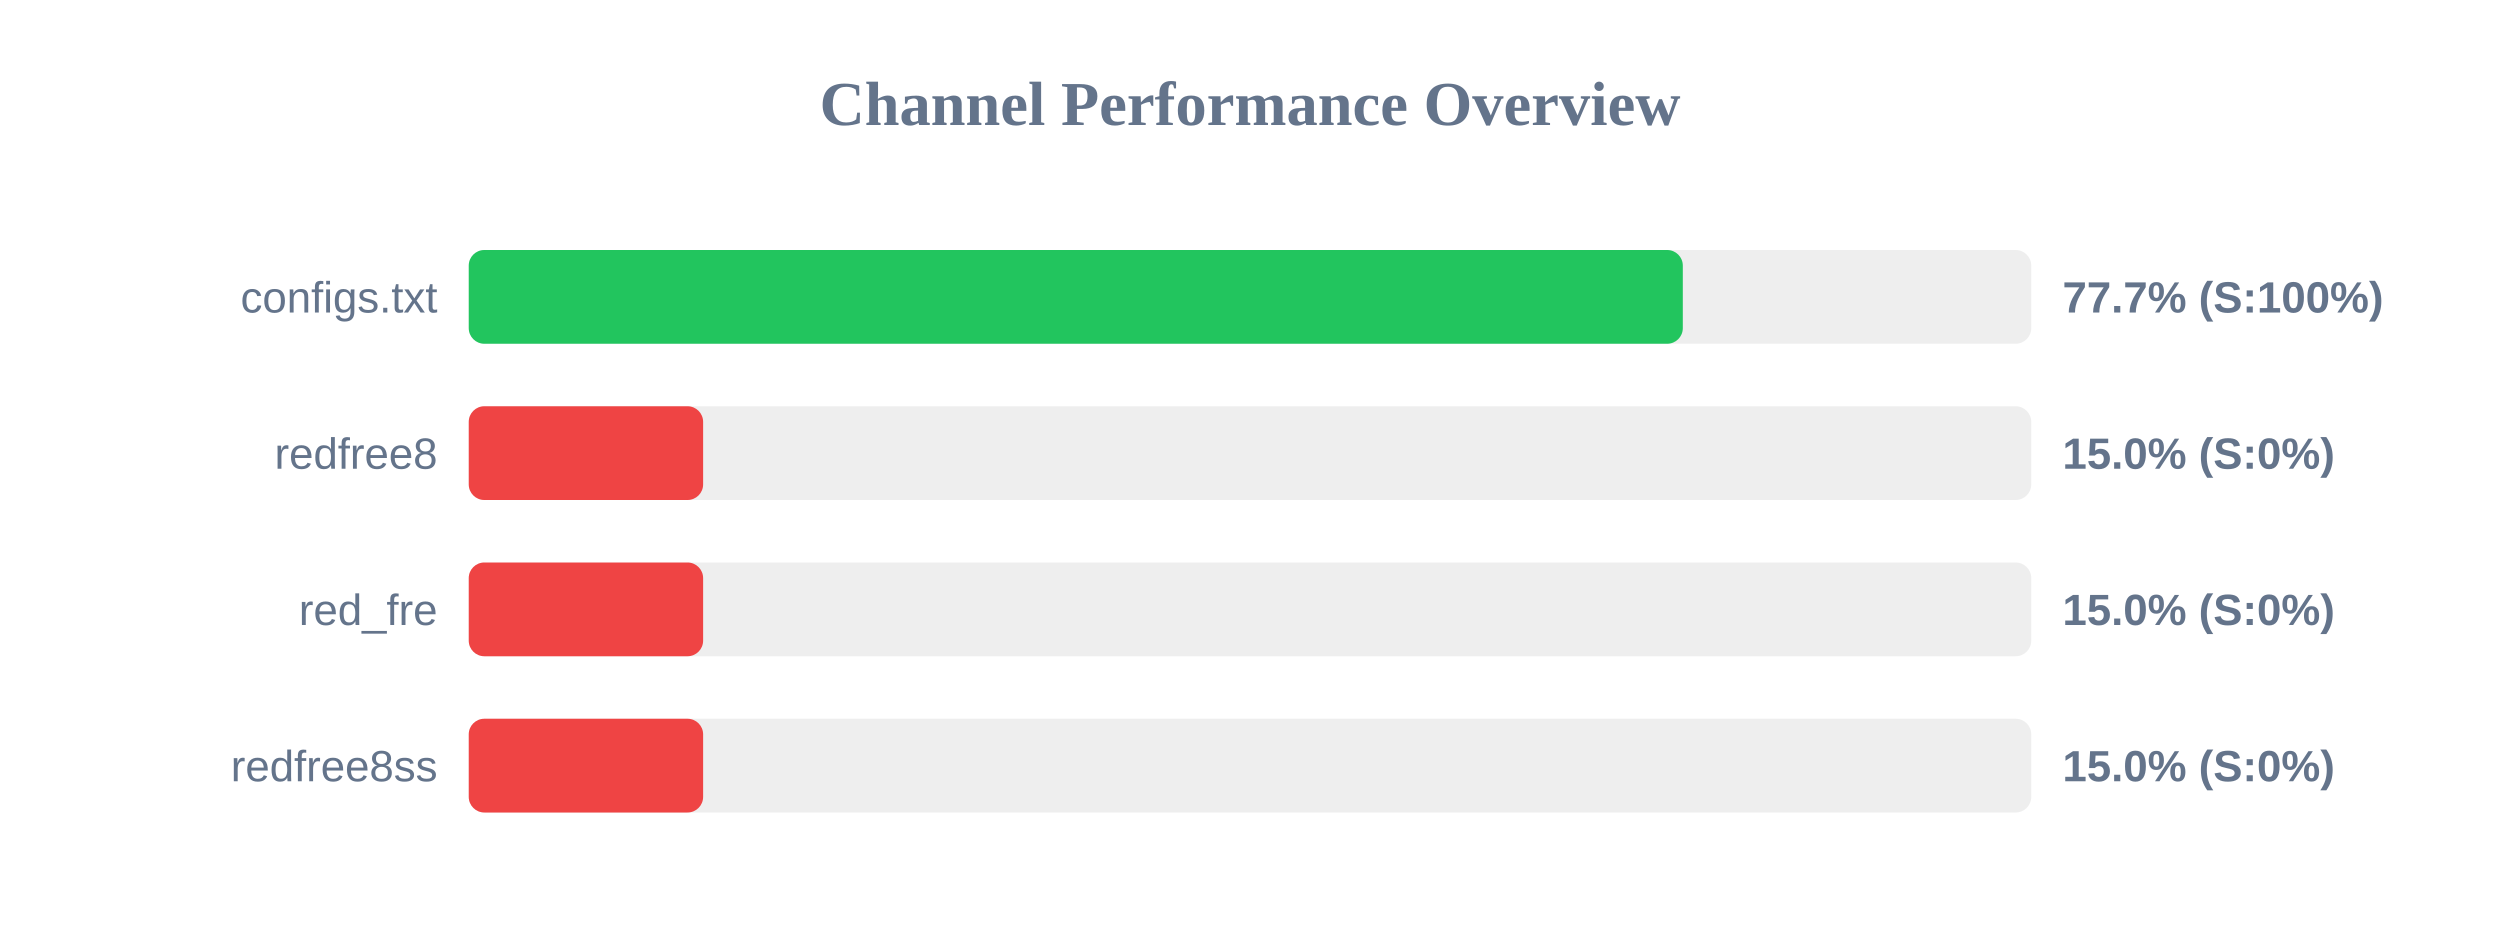
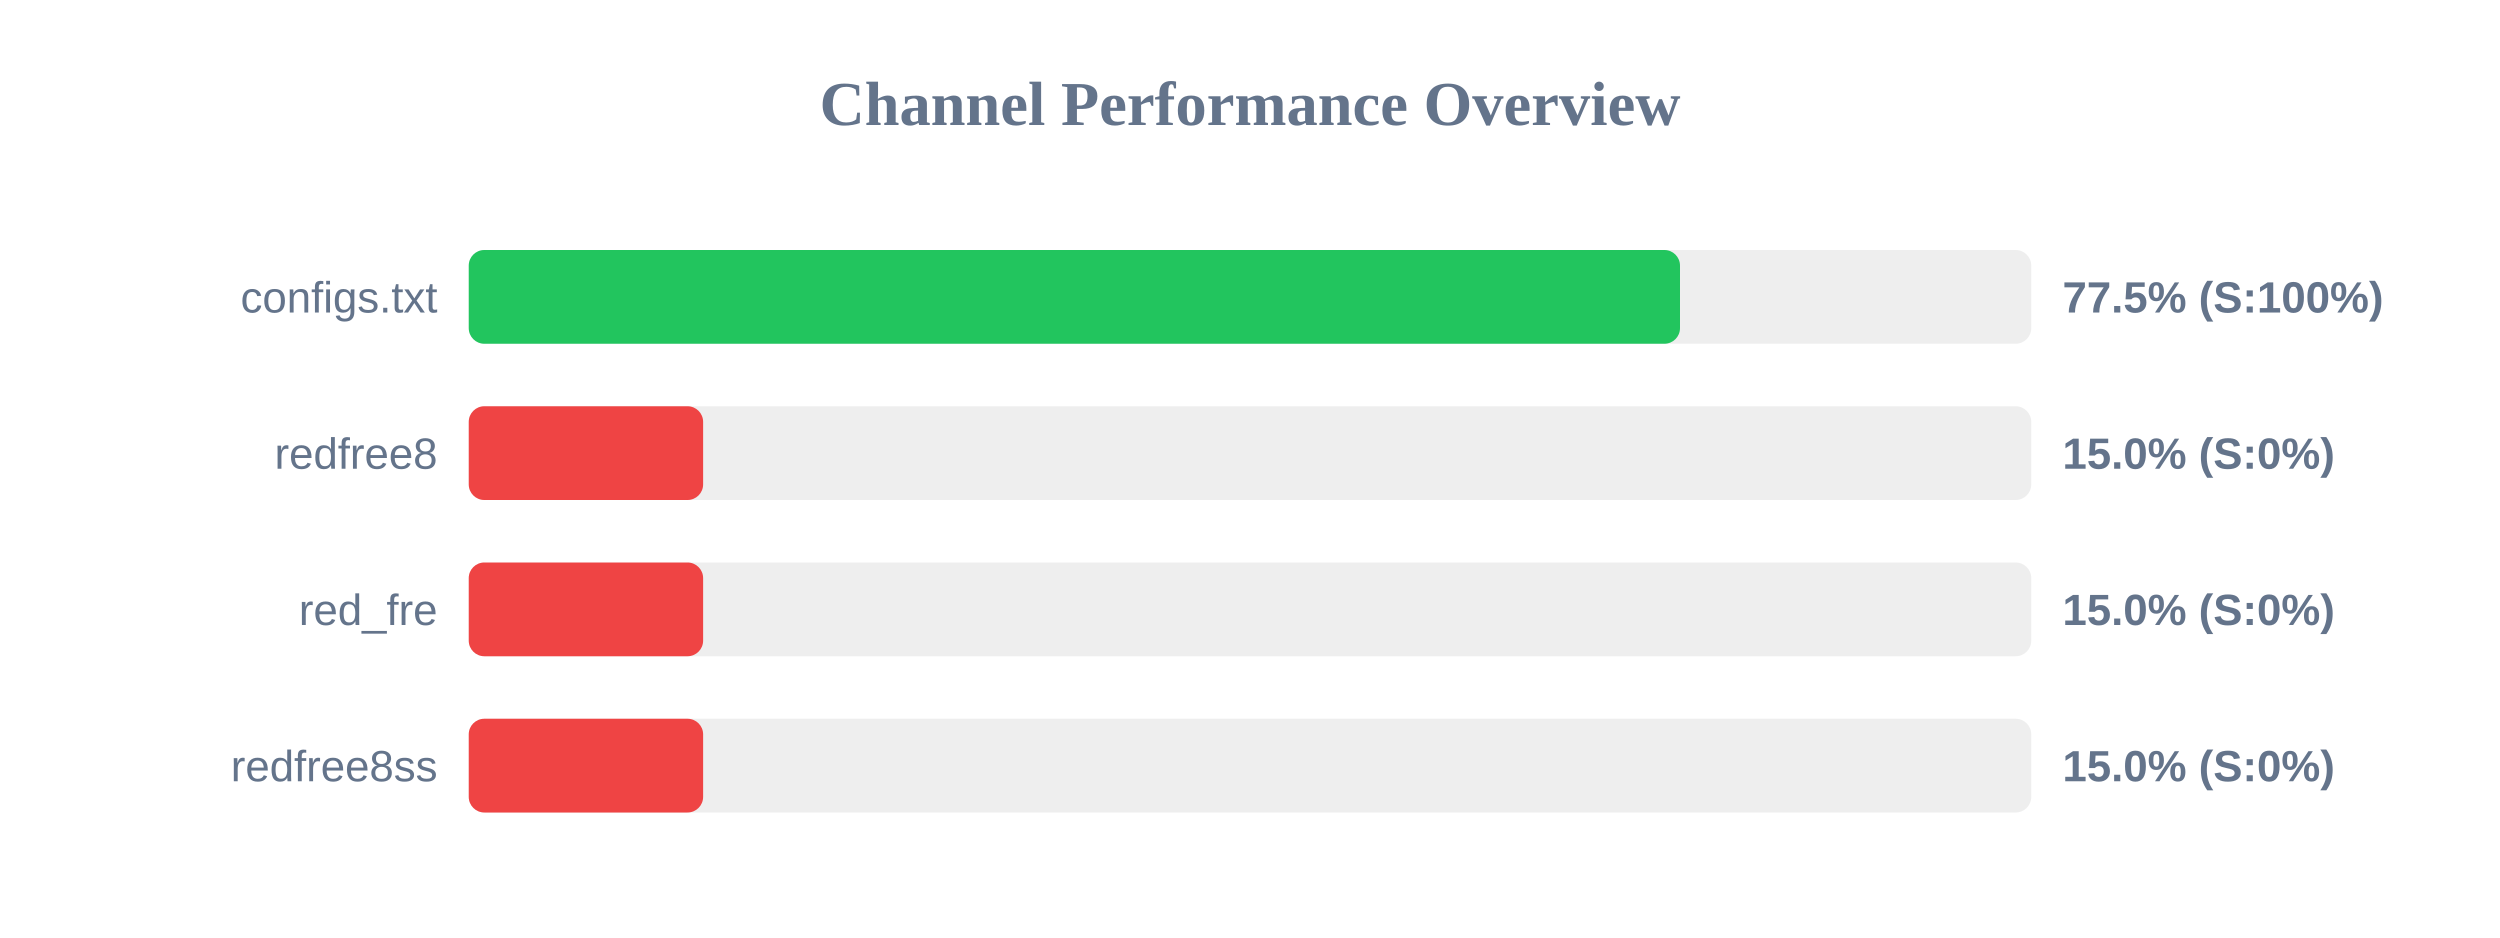
<svg xmlns="http://www.w3.org/2000/svg" width="800" height="300" version="1.1">
  <style>
        .row { font: 14px Arial; fill: #64748b; }
        .score { font: bold 14px Arial; fill: #64748b; }
    </style>
  <text x="400" y="40" text-anchor="middle" font-size="20px" font-weight="bold" fill="#64748b">Channel Performance Overview</text>
  <rect x="150" y="80" width="500" height="30" fill="#eee" rx="5" />
-   <rect x="150" y="80" width="388.5" height="30" fill="#22c55e" rx="5" />
+   <rect x="150" y="80" width="387.6" height="30" fill="#22c55e" rx="5" />
  <text x="140" y="100" text-anchor="end" class="row">configs.txt</text>
-   <text x="660" y="100" text-anchor="start" class="score">77.7% (S:100%)</text>
+   <text x="660" y="100" text-anchor="start" class="score">77.5% (S:100%)</text>
  <rect x="150" y="130" width="500" height="30" fill="#eee" rx="5" />
  <rect x="150" y="130" width="75.0" height="30" fill="#ef4444" rx="5" />
  <text x="140" y="150" text-anchor="end" class="row">redfree8</text>
  <text x="660" y="150" text-anchor="start" class="score">15.0% (S:0%)</text>
  <rect x="150" y="180" width="500" height="30" fill="#eee" rx="5" />
  <rect x="150" y="180" width="75.0" height="30" fill="#ef4444" rx="5" />
  <text x="140" y="200" text-anchor="end" class="row">red_fre</text>
  <text x="660" y="200" text-anchor="start" class="score">15.0% (S:0%)</text>
  <rect x="150" y="230" width="500" height="30" fill="#eee" rx="5" />
  <rect x="150" y="230" width="75.0" height="30" fill="#ef4444" rx="5" />
  <text x="140" y="250" text-anchor="end" class="row">redfree8ss</text>
  <text x="660" y="250" text-anchor="start" class="score">15.0% (S:0%)</text>
</svg>
